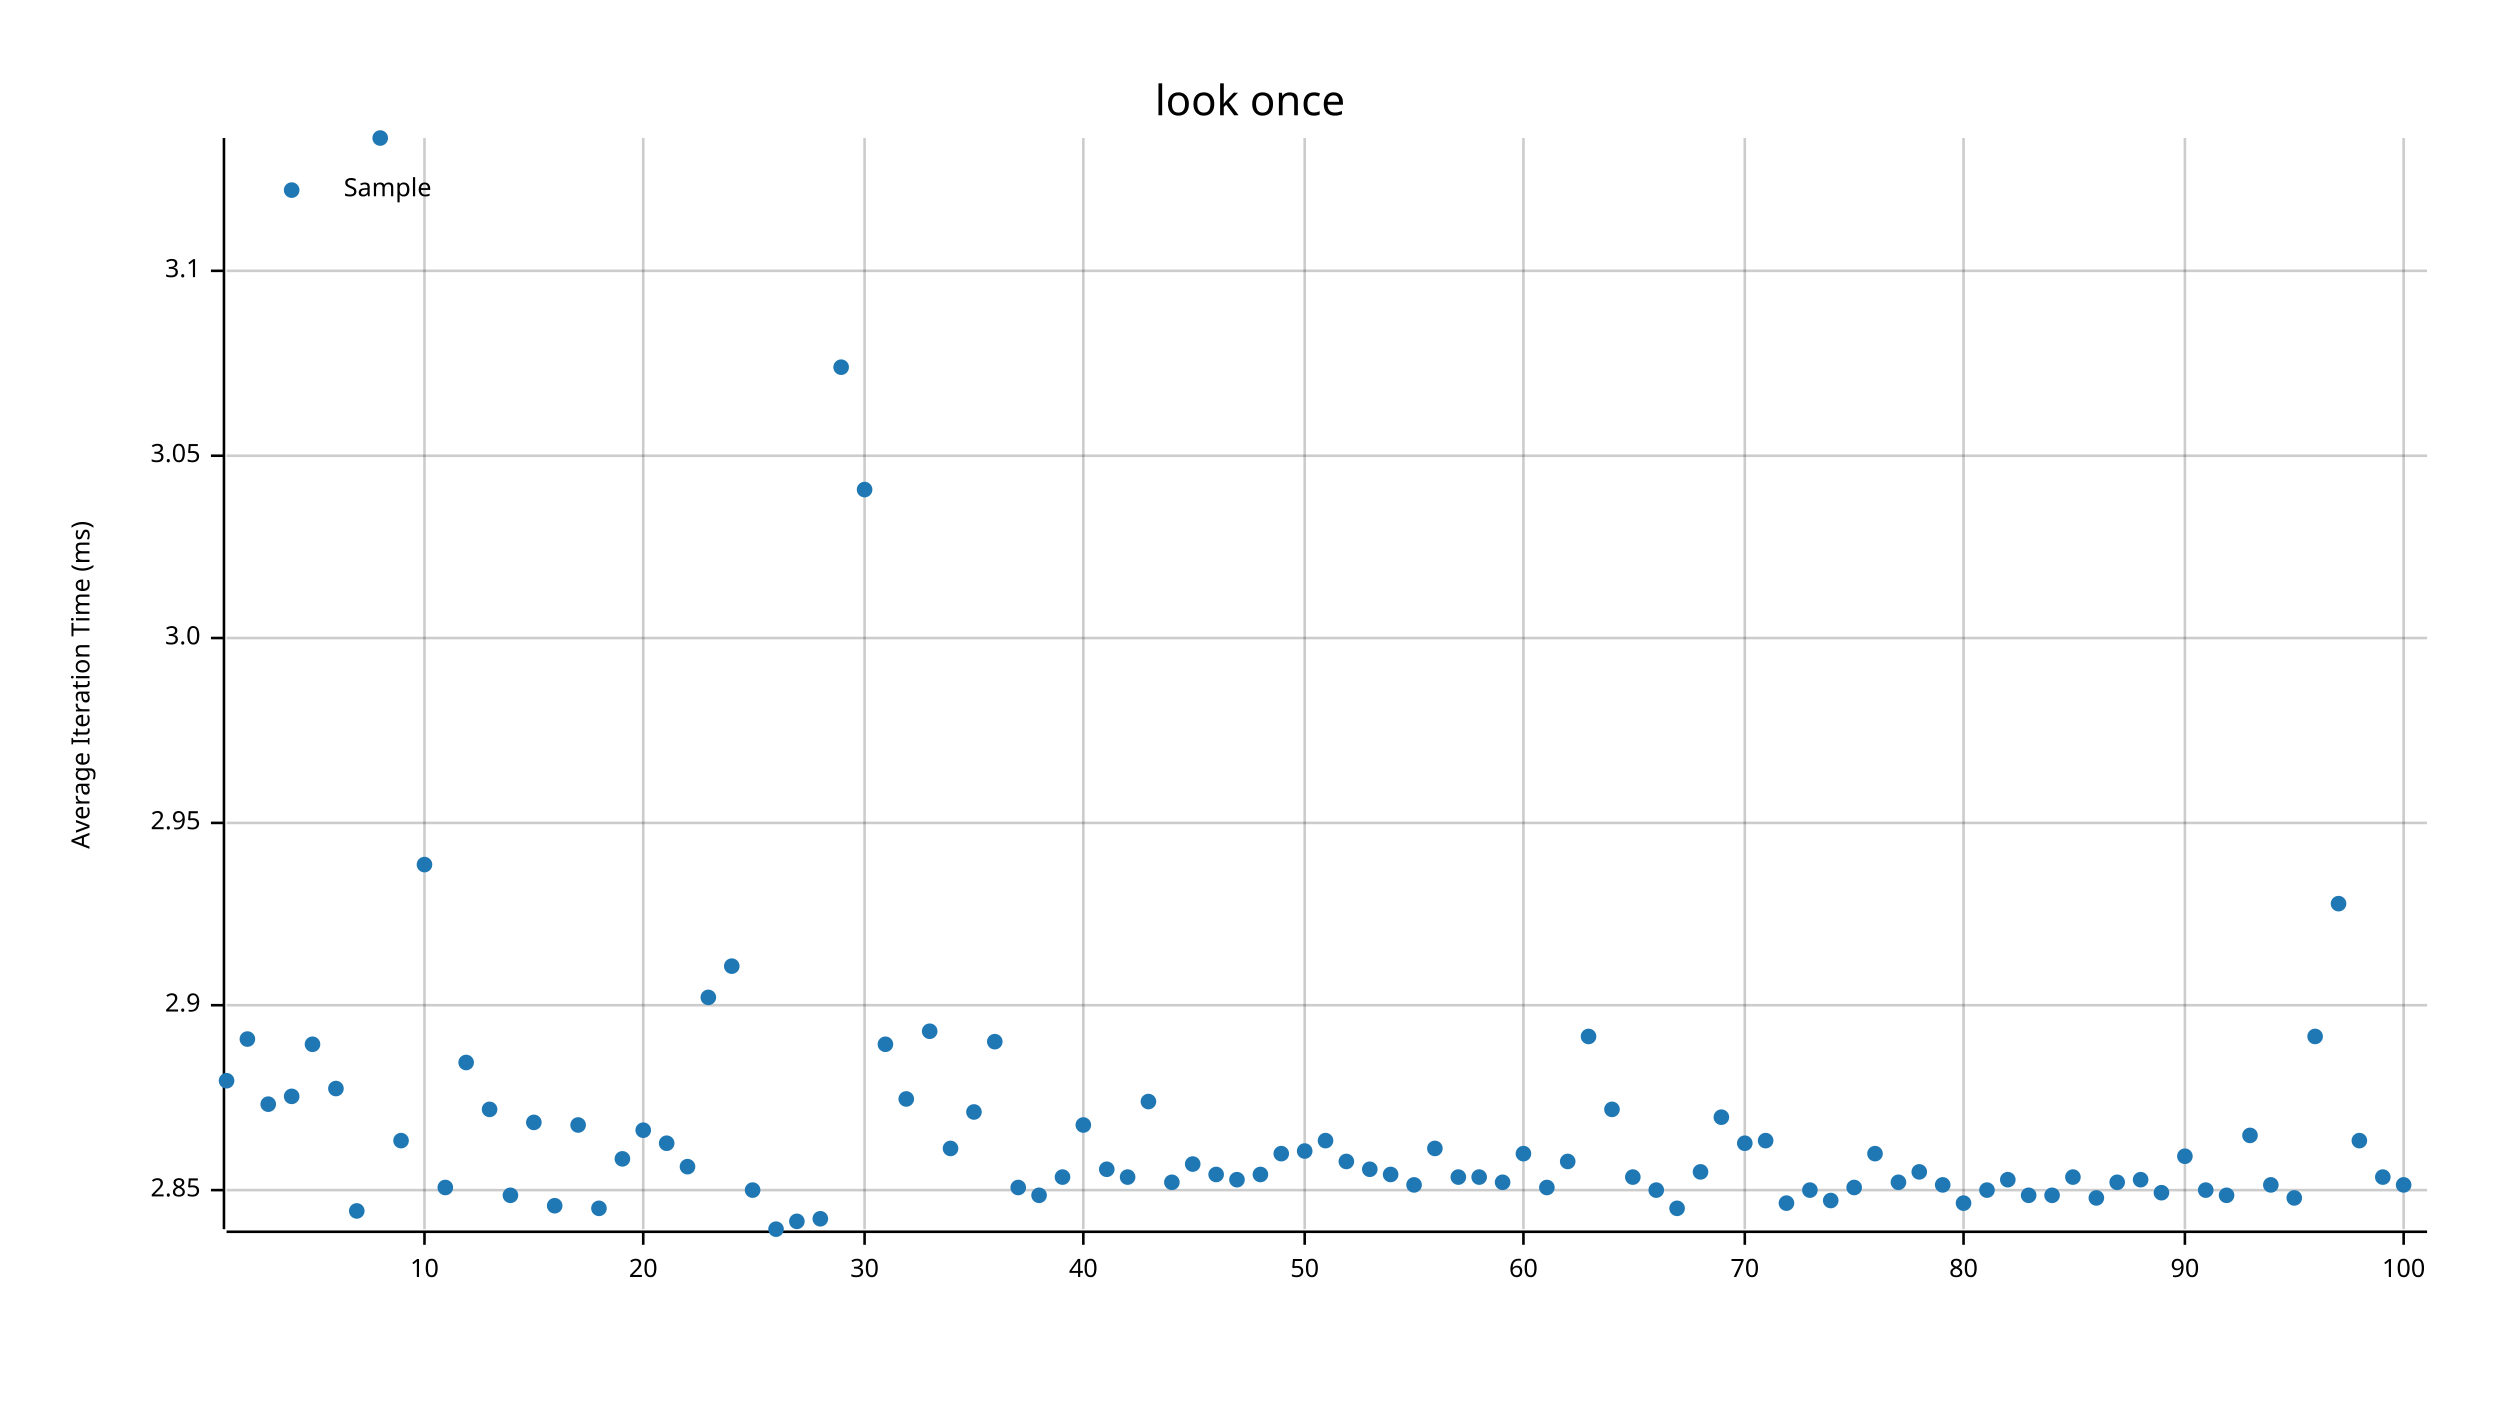
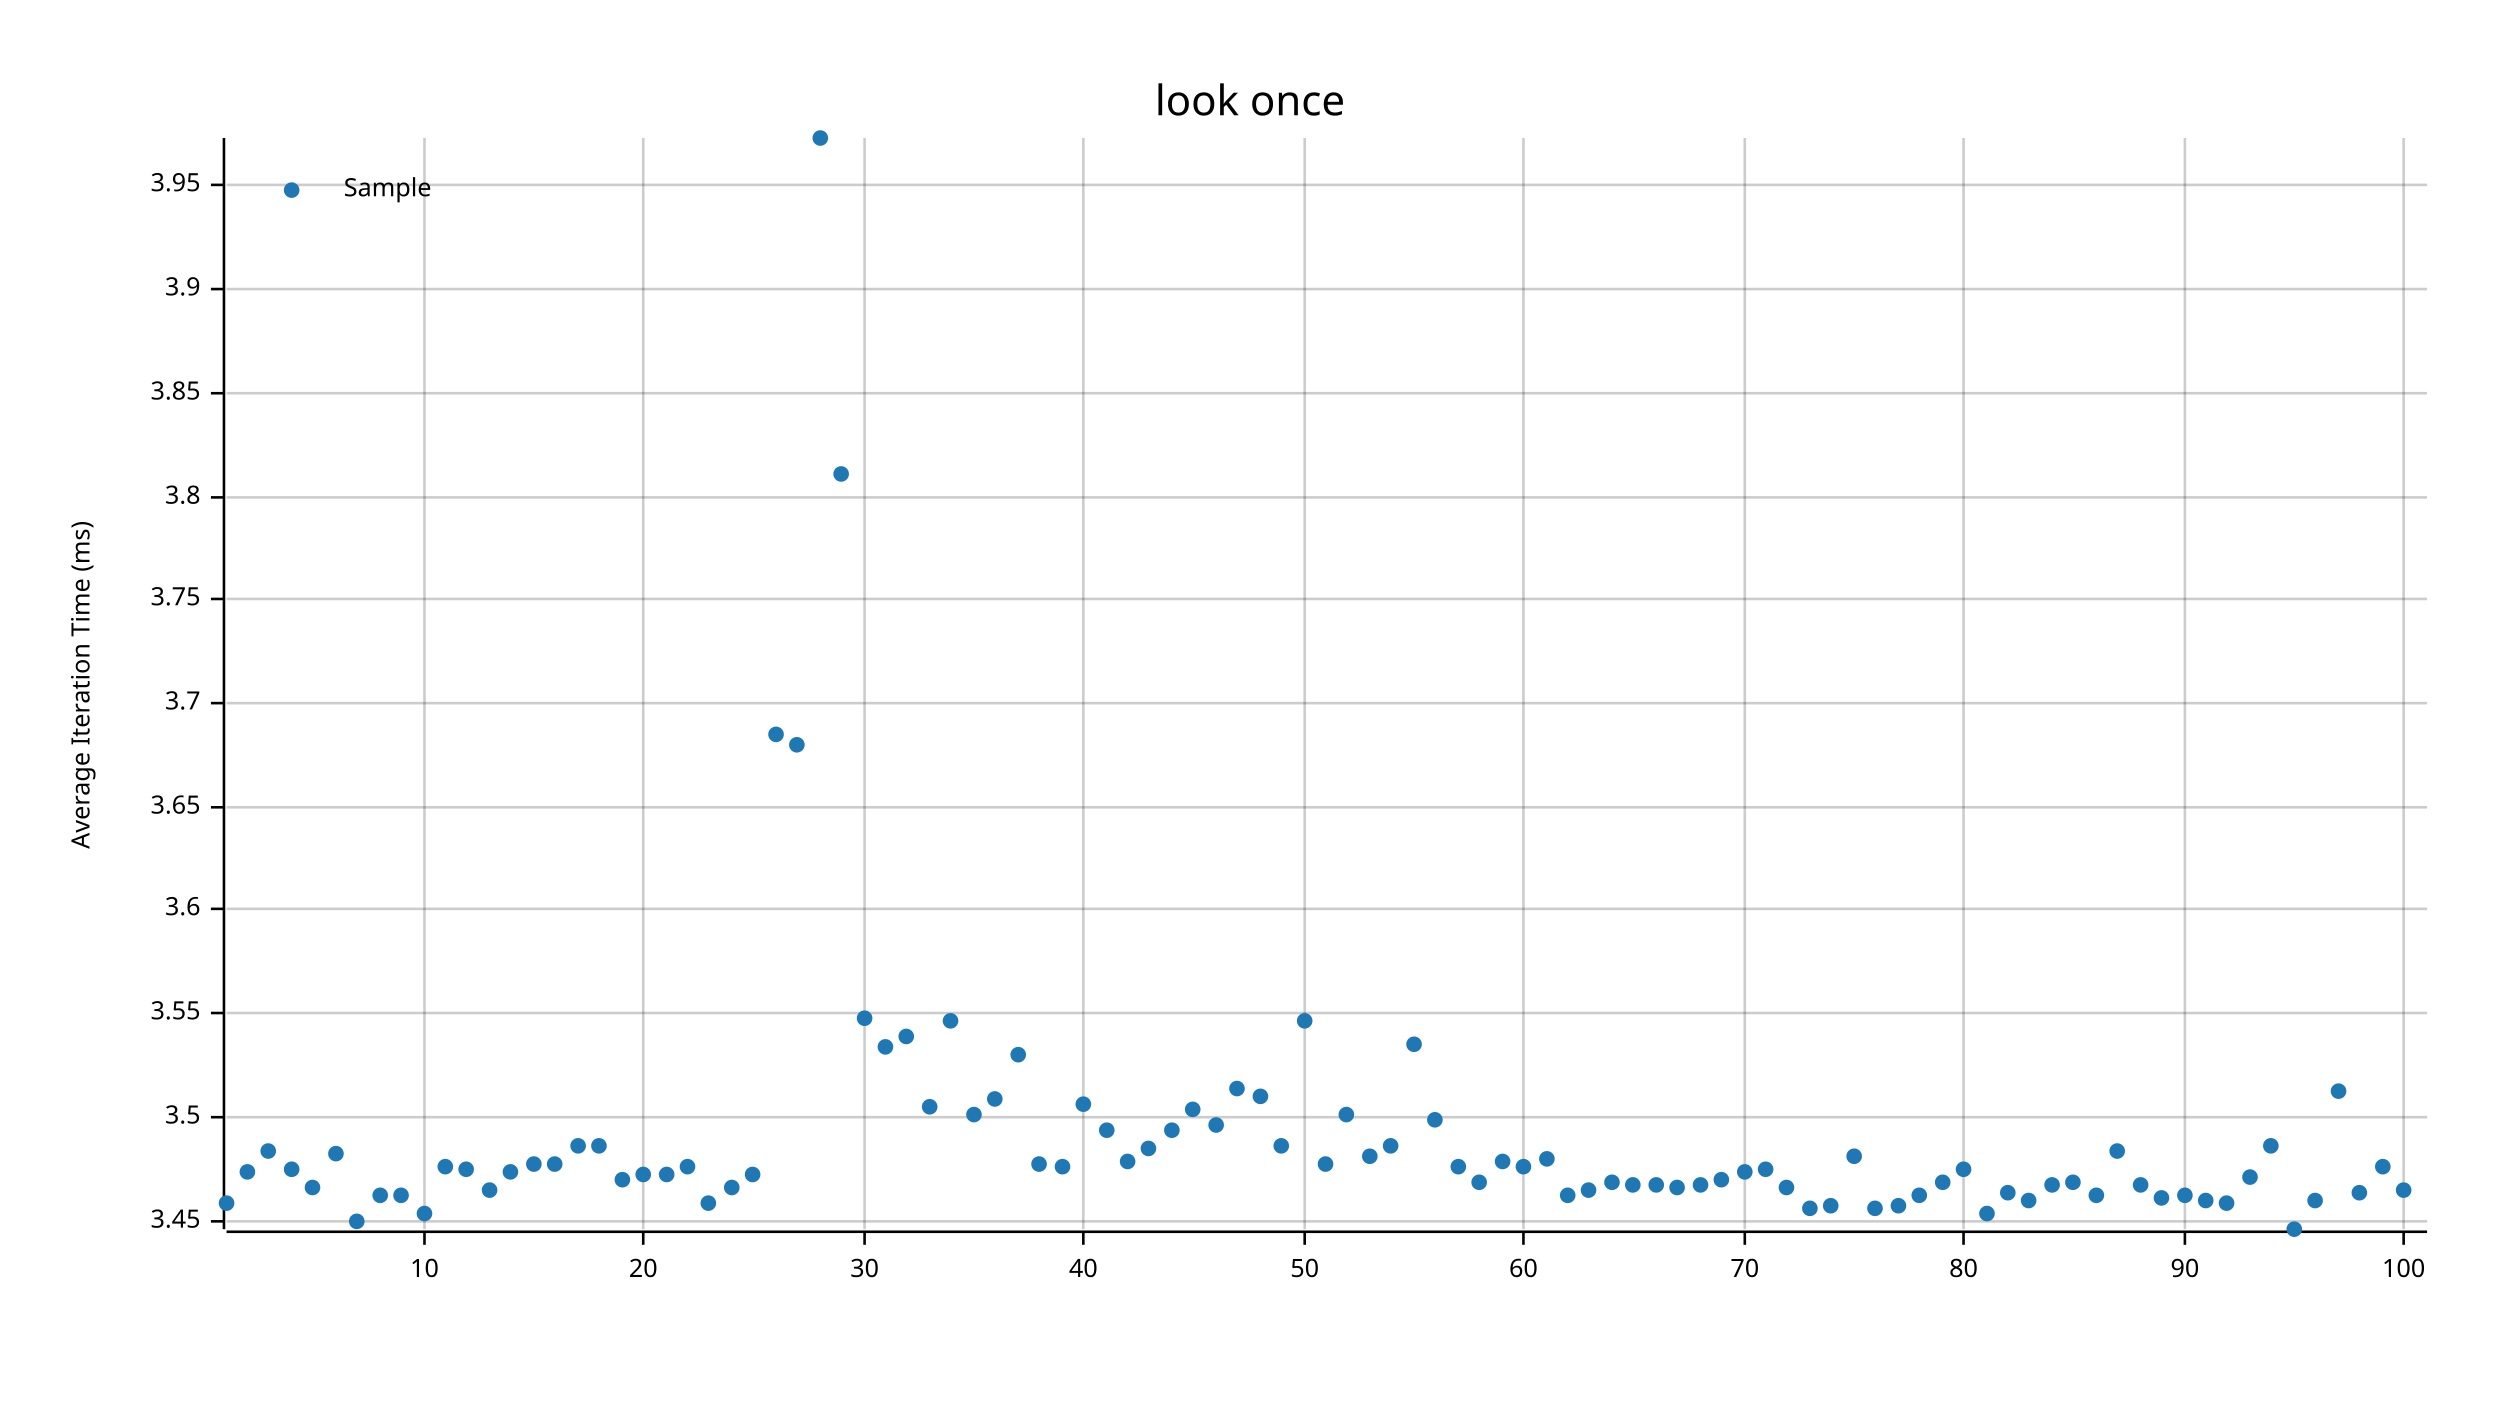
<svg xmlns="http://www.w3.org/2000/svg" width="960" height="540" viewBox="0 0 960 540">
  <text x="480" y="32" dy="0.76em" text-anchor="middle" font-family="sans-serif" font-size="16.129" opacity="1" fill="#000000">
look once
</text>
  <text x="27" y="263" dy="0.76em" text-anchor="middle" font-family="sans-serif" font-size="9.677" opacity="1" fill="#000000" transform="rotate(270, 27, 263)">
Average Iteration Time (ms)
</text>
  <line opacity="0.2" stroke="#000000" stroke-width="1" x1="163" y1="472" x2="163" y2="53" />
  <line opacity="0.2" stroke="#000000" stroke-width="1" x1="247" y1="472" x2="247" y2="53" />
  <line opacity="0.2" stroke="#000000" stroke-width="1" x1="332" y1="472" x2="332" y2="53" />
  <line opacity="0.2" stroke="#000000" stroke-width="1" x1="416" y1="472" x2="416" y2="53" />
  <line opacity="0.2" stroke="#000000" stroke-width="1" x1="501" y1="472" x2="501" y2="53" />
  <line opacity="0.2" stroke="#000000" stroke-width="1" x1="585" y1="472" x2="585" y2="53" />
  <line opacity="0.2" stroke="#000000" stroke-width="1" x1="670" y1="472" x2="670" y2="53" />
  <line opacity="0.2" stroke="#000000" stroke-width="1" x1="754" y1="472" x2="754" y2="53" />
  <line opacity="0.2" stroke="#000000" stroke-width="1" x1="839" y1="472" x2="839" y2="53" />
  <line opacity="0.2" stroke="#000000" stroke-width="1" x1="923" y1="472" x2="923" y2="53" />
-   <line opacity="0.2" stroke="#000000" stroke-width="1" x1="87" y1="457" x2="932" y2="457" />
-   <line opacity="0.2" stroke="#000000" stroke-width="1" x1="87" y1="386" x2="932" y2="386" />
-   <line opacity="0.2" stroke="#000000" stroke-width="1" x1="87" y1="316" x2="932" y2="316" />
-   <line opacity="0.2" stroke="#000000" stroke-width="1" x1="87" y1="245" x2="932" y2="245" />
-   <line opacity="0.2" stroke="#000000" stroke-width="1" x1="87" y1="175" x2="932" y2="175" />
-   <line opacity="0.2" stroke="#000000" stroke-width="1" x1="87" y1="104" x2="932" y2="104" />
+   <line opacity="0.2" stroke="#000000" stroke-width="1" x1="87" y1="469" x2="932" y2="469" />
+   <line opacity="0.2" stroke="#000000" stroke-width="1" x1="87" y1="429" x2="932" y2="429" />
+   <line opacity="0.2" stroke="#000000" stroke-width="1" x1="87" y1="389" x2="932" y2="389" />
+   <line opacity="0.2" stroke="#000000" stroke-width="1" x1="87" y1="349" x2="932" y2="349" />
+   <line opacity="0.2" stroke="#000000" stroke-width="1" x1="87" y1="310" x2="932" y2="310" />
+   <line opacity="0.2" stroke="#000000" stroke-width="1" x1="87" y1="270" x2="932" y2="270" />
+   <line opacity="0.2" stroke="#000000" stroke-width="1" x1="87" y1="230" x2="932" y2="230" />
+   <line opacity="0.2" stroke="#000000" stroke-width="1" x1="87" y1="191" x2="932" y2="191" />
+   <line opacity="0.2" stroke="#000000" stroke-width="1" x1="87" y1="151" x2="932" y2="151" />
+   <line opacity="0.2" stroke="#000000" stroke-width="1" x1="87" y1="111" x2="932" y2="111" />
+   <line opacity="0.2" stroke="#000000" stroke-width="1" x1="87" y1="71" x2="932" y2="71" />
  <polyline fill="none" opacity="1" stroke="#000000" stroke-width="1" points="86,53 86,472 " />
-   <text x="77" y="457" dy="0.5ex" text-anchor="end" font-family="sans-serif" font-size="9.677" opacity="1" fill="#000000">
- 2.85
- </text>
-   <polyline fill="none" opacity="1" stroke="#000000" stroke-width="1" points="81,457 86,457 " />
-   <text x="77" y="386" dy="0.5ex" text-anchor="end" font-family="sans-serif" font-size="9.677" opacity="1" fill="#000000">
- 2.9
- </text>
-   <polyline fill="none" opacity="1" stroke="#000000" stroke-width="1" points="81,386 86,386 " />
-   <text x="77" y="316" dy="0.5ex" text-anchor="end" font-family="sans-serif" font-size="9.677" opacity="1" fill="#000000">
- 2.95
- </text>
-   <polyline fill="none" opacity="1" stroke="#000000" stroke-width="1" points="81,316 86,316 " />
-   <text x="77" y="245" dy="0.5ex" text-anchor="end" font-family="sans-serif" font-size="9.677" opacity="1" fill="#000000">
- 3.0
- </text>
-   <polyline fill="none" opacity="1" stroke="#000000" stroke-width="1" points="81,245 86,245 " />
-   <text x="77" y="175" dy="0.5ex" text-anchor="end" font-family="sans-serif" font-size="9.677" opacity="1" fill="#000000">
- 3.05
- </text>
-   <polyline fill="none" opacity="1" stroke="#000000" stroke-width="1" points="81,175 86,175 " />
-   <text x="77" y="104" dy="0.5ex" text-anchor="end" font-family="sans-serif" font-size="9.677" opacity="1" fill="#000000">
- 3.1
- </text>
-   <polyline fill="none" opacity="1" stroke="#000000" stroke-width="1" points="81,104 86,104 " />
+   <text x="77" y="469" dy="0.5ex" text-anchor="end" font-family="sans-serif" font-size="9.677" opacity="1" fill="#000000">
+ 3.45
+ </text>
+   <polyline fill="none" opacity="1" stroke="#000000" stroke-width="1" points="81,469 86,469 " />
+   <text x="77" y="429" dy="0.5ex" text-anchor="end" font-family="sans-serif" font-size="9.677" opacity="1" fill="#000000">
+ 3.5
+ </text>
+   <polyline fill="none" opacity="1" stroke="#000000" stroke-width="1" points="81,429 86,429 " />
+   <text x="77" y="389" dy="0.5ex" text-anchor="end" font-family="sans-serif" font-size="9.677" opacity="1" fill="#000000">
+ 3.55
+ </text>
+   <polyline fill="none" opacity="1" stroke="#000000" stroke-width="1" points="81,389 86,389 " />
+   <text x="77" y="349" dy="0.5ex" text-anchor="end" font-family="sans-serif" font-size="9.677" opacity="1" fill="#000000">
+ 3.6
+ </text>
+   <polyline fill="none" opacity="1" stroke="#000000" stroke-width="1" points="81,349 86,349 " />
+   <text x="77" y="310" dy="0.5ex" text-anchor="end" font-family="sans-serif" font-size="9.677" opacity="1" fill="#000000">
+ 3.65
+ </text>
+   <polyline fill="none" opacity="1" stroke="#000000" stroke-width="1" points="81,310 86,310 " />
+   <text x="77" y="270" dy="0.5ex" text-anchor="end" font-family="sans-serif" font-size="9.677" opacity="1" fill="#000000">
+ 3.7
+ </text>
+   <polyline fill="none" opacity="1" stroke="#000000" stroke-width="1" points="81,270 86,270 " />
+   <text x="77" y="230" dy="0.5ex" text-anchor="end" font-family="sans-serif" font-size="9.677" opacity="1" fill="#000000">
+ 3.75
+ </text>
+   <polyline fill="none" opacity="1" stroke="#000000" stroke-width="1" points="81,230 86,230 " />
+   <text x="77" y="191" dy="0.5ex" text-anchor="end" font-family="sans-serif" font-size="9.677" opacity="1" fill="#000000">
+ 3.8
+ </text>
+   <polyline fill="none" opacity="1" stroke="#000000" stroke-width="1" points="81,191 86,191 " />
+   <text x="77" y="151" dy="0.5ex" text-anchor="end" font-family="sans-serif" font-size="9.677" opacity="1" fill="#000000">
+ 3.85
+ </text>
+   <polyline fill="none" opacity="1" stroke="#000000" stroke-width="1" points="81,151 86,151 " />
+   <text x="77" y="111" dy="0.5ex" text-anchor="end" font-family="sans-serif" font-size="9.677" opacity="1" fill="#000000">
+ 3.9
+ </text>
+   <polyline fill="none" opacity="1" stroke="#000000" stroke-width="1" points="81,111 86,111 " />
+   <text x="77" y="71" dy="0.5ex" text-anchor="end" font-family="sans-serif" font-size="9.677" opacity="1" fill="#000000">
+ 3.95
+ </text>
+   <polyline fill="none" opacity="1" stroke="#000000" stroke-width="1" points="81,71 86,71 " />
  <polyline fill="none" opacity="1" stroke="#000000" stroke-width="1" points="87,473 932,473 " />
  <text x="163" y="483" dy="0.76em" text-anchor="middle" font-family="sans-serif" font-size="9.677" opacity="1" fill="#000000">
10
</text>
  <polyline fill="none" opacity="1" stroke="#000000" stroke-width="1" points="163,473 163,478 " />
  <text x="247" y="483" dy="0.76em" text-anchor="middle" font-family="sans-serif" font-size="9.677" opacity="1" fill="#000000">
20
</text>
  <polyline fill="none" opacity="1" stroke="#000000" stroke-width="1" points="247,473 247,478 " />
  <text x="332" y="483" dy="0.76em" text-anchor="middle" font-family="sans-serif" font-size="9.677" opacity="1" fill="#000000">
30
</text>
  <polyline fill="none" opacity="1" stroke="#000000" stroke-width="1" points="332,473 332,478 " />
  <text x="416" y="483" dy="0.76em" text-anchor="middle" font-family="sans-serif" font-size="9.677" opacity="1" fill="#000000">
40
</text>
  <polyline fill="none" opacity="1" stroke="#000000" stroke-width="1" points="416,473 416,478 " />
  <text x="501" y="483" dy="0.76em" text-anchor="middle" font-family="sans-serif" font-size="9.677" opacity="1" fill="#000000">
50
</text>
  <polyline fill="none" opacity="1" stroke="#000000" stroke-width="1" points="501,473 501,478 " />
  <text x="585" y="483" dy="0.76em" text-anchor="middle" font-family="sans-serif" font-size="9.677" opacity="1" fill="#000000">
60
</text>
  <polyline fill="none" opacity="1" stroke="#000000" stroke-width="1" points="585,473 585,478 " />
  <text x="670" y="483" dy="0.76em" text-anchor="middle" font-family="sans-serif" font-size="9.677" opacity="1" fill="#000000">
70
</text>
  <polyline fill="none" opacity="1" stroke="#000000" stroke-width="1" points="670,473 670,478 " />
  <text x="754" y="483" dy="0.76em" text-anchor="middle" font-family="sans-serif" font-size="9.677" opacity="1" fill="#000000">
80
</text>
  <polyline fill="none" opacity="1" stroke="#000000" stroke-width="1" points="754,473 754,478 " />
  <text x="839" y="483" dy="0.76em" text-anchor="middle" font-family="sans-serif" font-size="9.677" opacity="1" fill="#000000">
90
</text>
  <polyline fill="none" opacity="1" stroke="#000000" stroke-width="1" points="839,473 839,478 " />
  <text x="923" y="483" dy="0.76em" text-anchor="middle" font-family="sans-serif" font-size="9.677" opacity="1" fill="#000000">
100
</text>
  <polyline fill="none" opacity="1" stroke="#000000" stroke-width="1" points="923,473 923,478 " />
-   <circle cx="87" cy="415" r="3" opacity="1" fill="#1F78B4" stroke="none" stroke-width="1" />
-   <circle cx="95" cy="399" r="3" opacity="1" fill="#1F78B4" stroke="none" stroke-width="1" />
-   <circle cx="103" cy="424" r="3" opacity="1" fill="#1F78B4" stroke="none" stroke-width="1" />
-   <circle cx="112" cy="421" r="3" opacity="1" fill="#1F78B4" stroke="none" stroke-width="1" />
-   <circle cx="120" cy="401" r="3" opacity="1" fill="#1F78B4" stroke="none" stroke-width="1" />
-   <circle cx="129" cy="418" r="3" opacity="1" fill="#1F78B4" stroke="none" stroke-width="1" />
-   <circle cx="137" cy="465" r="3" opacity="1" fill="#1F78B4" stroke="none" stroke-width="1" />
-   <circle cx="146" cy="53" r="3" opacity="1" fill="#1F78B4" stroke="none" stroke-width="1" />
-   <circle cx="154" cy="438" r="3" opacity="1" fill="#1F78B4" stroke="none" stroke-width="1" />
-   <circle cx="163" cy="332" r="3" opacity="1" fill="#1F78B4" stroke="none" stroke-width="1" />
-   <circle cx="171" cy="456" r="3" opacity="1" fill="#1F78B4" stroke="none" stroke-width="1" />
-   <circle cx="179" cy="408" r="3" opacity="1" fill="#1F78B4" stroke="none" stroke-width="1" />
-   <circle cx="188" cy="426" r="3" opacity="1" fill="#1F78B4" stroke="none" stroke-width="1" />
-   <circle cx="196" cy="459" r="3" opacity="1" fill="#1F78B4" stroke="none" stroke-width="1" />
-   <circle cx="205" cy="431" r="3" opacity="1" fill="#1F78B4" stroke="none" stroke-width="1" />
-   <circle cx="213" cy="463" r="3" opacity="1" fill="#1F78B4" stroke="none" stroke-width="1" />
-   <circle cx="222" cy="432" r="3" opacity="1" fill="#1F78B4" stroke="none" stroke-width="1" />
-   <circle cx="230" cy="464" r="3" opacity="1" fill="#1F78B4" stroke="none" stroke-width="1" />
-   <circle cx="239" cy="445" r="3" opacity="1" fill="#1F78B4" stroke="none" stroke-width="1" />
-   <circle cx="247" cy="434" r="3" opacity="1" fill="#1F78B4" stroke="none" stroke-width="1" />
-   <circle cx="256" cy="439" r="3" opacity="1" fill="#1F78B4" stroke="none" stroke-width="1" />
+   <circle cx="87" cy="462" r="3" opacity="1" fill="#1F78B4" stroke="none" stroke-width="1" />
+   <circle cx="95" cy="450" r="3" opacity="1" fill="#1F78B4" stroke="none" stroke-width="1" />
+   <circle cx="103" cy="442" r="3" opacity="1" fill="#1F78B4" stroke="none" stroke-width="1" />
+   <circle cx="112" cy="449" r="3" opacity="1" fill="#1F78B4" stroke="none" stroke-width="1" />
+   <circle cx="120" cy="456" r="3" opacity="1" fill="#1F78B4" stroke="none" stroke-width="1" />
+   <circle cx="129" cy="443" r="3" opacity="1" fill="#1F78B4" stroke="none" stroke-width="1" />
+   <circle cx="137" cy="469" r="3" opacity="1" fill="#1F78B4" stroke="none" stroke-width="1" />
+   <circle cx="146" cy="459" r="3" opacity="1" fill="#1F78B4" stroke="none" stroke-width="1" />
+   <circle cx="154" cy="459" r="3" opacity="1" fill="#1F78B4" stroke="none" stroke-width="1" />
+   <circle cx="163" cy="466" r="3" opacity="1" fill="#1F78B4" stroke="none" stroke-width="1" />
+   <circle cx="171" cy="448" r="3" opacity="1" fill="#1F78B4" stroke="none" stroke-width="1" />
+   <circle cx="179" cy="449" r="3" opacity="1" fill="#1F78B4" stroke="none" stroke-width="1" />
+   <circle cx="188" cy="457" r="3" opacity="1" fill="#1F78B4" stroke="none" stroke-width="1" />
+   <circle cx="196" cy="450" r="3" opacity="1" fill="#1F78B4" stroke="none" stroke-width="1" />
+   <circle cx="205" cy="447" r="3" opacity="1" fill="#1F78B4" stroke="none" stroke-width="1" />
+   <circle cx="213" cy="447" r="3" opacity="1" fill="#1F78B4" stroke="none" stroke-width="1" />
+   <circle cx="222" cy="440" r="3" opacity="1" fill="#1F78B4" stroke="none" stroke-width="1" />
+   <circle cx="230" cy="440" r="3" opacity="1" fill="#1F78B4" stroke="none" stroke-width="1" />
+   <circle cx="239" cy="453" r="3" opacity="1" fill="#1F78B4" stroke="none" stroke-width="1" />
+   <circle cx="247" cy="451" r="3" opacity="1" fill="#1F78B4" stroke="none" stroke-width="1" />
+   <circle cx="256" cy="451" r="3" opacity="1" fill="#1F78B4" stroke="none" stroke-width="1" />
  <circle cx="264" cy="448" r="3" opacity="1" fill="#1F78B4" stroke="none" stroke-width="1" />
-   <circle cx="272" cy="383" r="3" opacity="1" fill="#1F78B4" stroke="none" stroke-width="1" />
-   <circle cx="281" cy="371" r="3" opacity="1" fill="#1F78B4" stroke="none" stroke-width="1" />
-   <circle cx="289" cy="457" r="3" opacity="1" fill="#1F78B4" stroke="none" stroke-width="1" />
-   <circle cx="298" cy="472" r="3" opacity="1" fill="#1F78B4" stroke="none" stroke-width="1" />
-   <circle cx="306" cy="469" r="3" opacity="1" fill="#1F78B4" stroke="none" stroke-width="1" />
-   <circle cx="315" cy="468" r="3" opacity="1" fill="#1F78B4" stroke="none" stroke-width="1" />
-   <circle cx="323" cy="141" r="3" opacity="1" fill="#1F78B4" stroke="none" stroke-width="1" />
-   <circle cx="332" cy="188" r="3" opacity="1" fill="#1F78B4" stroke="none" stroke-width="1" />
-   <circle cx="340" cy="401" r="3" opacity="1" fill="#1F78B4" stroke="none" stroke-width="1" />
-   <circle cx="348" cy="422" r="3" opacity="1" fill="#1F78B4" stroke="none" stroke-width="1" />
-   <circle cx="357" cy="396" r="3" opacity="1" fill="#1F78B4" stroke="none" stroke-width="1" />
-   <circle cx="365" cy="441" r="3" opacity="1" fill="#1F78B4" stroke="none" stroke-width="1" />
-   <circle cx="374" cy="427" r="3" opacity="1" fill="#1F78B4" stroke="none" stroke-width="1" />
-   <circle cx="382" cy="400" r="3" opacity="1" fill="#1F78B4" stroke="none" stroke-width="1" />
-   <circle cx="391" cy="456" r="3" opacity="1" fill="#1F78B4" stroke="none" stroke-width="1" />
-   <circle cx="399" cy="459" r="3" opacity="1" fill="#1F78B4" stroke="none" stroke-width="1" />
-   <circle cx="408" cy="452" r="3" opacity="1" fill="#1F78B4" stroke="none" stroke-width="1" />
-   <circle cx="416" cy="432" r="3" opacity="1" fill="#1F78B4" stroke="none" stroke-width="1" />
-   <circle cx="425" cy="449" r="3" opacity="1" fill="#1F78B4" stroke="none" stroke-width="1" />
-   <circle cx="433" cy="452" r="3" opacity="1" fill="#1F78B4" stroke="none" stroke-width="1" />
-   <circle cx="441" cy="423" r="3" opacity="1" fill="#1F78B4" stroke="none" stroke-width="1" />
-   <circle cx="450" cy="454" r="3" opacity="1" fill="#1F78B4" stroke="none" stroke-width="1" />
-   <circle cx="458" cy="447" r="3" opacity="1" fill="#1F78B4" stroke="none" stroke-width="1" />
-   <circle cx="467" cy="451" r="3" opacity="1" fill="#1F78B4" stroke="none" stroke-width="1" />
-   <circle cx="475" cy="453" r="3" opacity="1" fill="#1F78B4" stroke="none" stroke-width="1" />
-   <circle cx="484" cy="451" r="3" opacity="1" fill="#1F78B4" stroke="none" stroke-width="1" />
-   <circle cx="492" cy="443" r="3" opacity="1" fill="#1F78B4" stroke="none" stroke-width="1" />
-   <circle cx="501" cy="442" r="3" opacity="1" fill="#1F78B4" stroke="none" stroke-width="1" />
-   <circle cx="509" cy="438" r="3" opacity="1" fill="#1F78B4" stroke="none" stroke-width="1" />
-   <circle cx="517" cy="446" r="3" opacity="1" fill="#1F78B4" stroke="none" stroke-width="1" />
-   <circle cx="526" cy="449" r="3" opacity="1" fill="#1F78B4" stroke="none" stroke-width="1" />
-   <circle cx="534" cy="451" r="3" opacity="1" fill="#1F78B4" stroke="none" stroke-width="1" />
-   <circle cx="543" cy="455" r="3" opacity="1" fill="#1F78B4" stroke="none" stroke-width="1" />
-   <circle cx="551" cy="441" r="3" opacity="1" fill="#1F78B4" stroke="none" stroke-width="1" />
-   <circle cx="560" cy="452" r="3" opacity="1" fill="#1F78B4" stroke="none" stroke-width="1" />
-   <circle cx="568" cy="452" r="3" opacity="1" fill="#1F78B4" stroke="none" stroke-width="1" />
-   <circle cx="577" cy="454" r="3" opacity="1" fill="#1F78B4" stroke="none" stroke-width="1" />
-   <circle cx="585" cy="443" r="3" opacity="1" fill="#1F78B4" stroke="none" stroke-width="1" />
-   <circle cx="594" cy="456" r="3" opacity="1" fill="#1F78B4" stroke="none" stroke-width="1" />
-   <circle cx="602" cy="446" r="3" opacity="1" fill="#1F78B4" stroke="none" stroke-width="1" />
-   <circle cx="610" cy="398" r="3" opacity="1" fill="#1F78B4" stroke="none" stroke-width="1" />
-   <circle cx="619" cy="426" r="3" opacity="1" fill="#1F78B4" stroke="none" stroke-width="1" />
-   <circle cx="627" cy="452" r="3" opacity="1" fill="#1F78B4" stroke="none" stroke-width="1" />
-   <circle cx="636" cy="457" r="3" opacity="1" fill="#1F78B4" stroke="none" stroke-width="1" />
-   <circle cx="644" cy="464" r="3" opacity="1" fill="#1F78B4" stroke="none" stroke-width="1" />
-   <circle cx="653" cy="450" r="3" opacity="1" fill="#1F78B4" stroke="none" stroke-width="1" />
-   <circle cx="661" cy="429" r="3" opacity="1" fill="#1F78B4" stroke="none" stroke-width="1" />
-   <circle cx="670" cy="439" r="3" opacity="1" fill="#1F78B4" stroke="none" stroke-width="1" />
-   <circle cx="678" cy="438" r="3" opacity="1" fill="#1F78B4" stroke="none" stroke-width="1" />
-   <circle cx="686" cy="462" r="3" opacity="1" fill="#1F78B4" stroke="none" stroke-width="1" />
-   <circle cx="695" cy="457" r="3" opacity="1" fill="#1F78B4" stroke="none" stroke-width="1" />
-   <circle cx="703" cy="461" r="3" opacity="1" fill="#1F78B4" stroke="none" stroke-width="1" />
-   <circle cx="712" cy="456" r="3" opacity="1" fill="#1F78B4" stroke="none" stroke-width="1" />
-   <circle cx="720" cy="443" r="3" opacity="1" fill="#1F78B4" stroke="none" stroke-width="1" />
-   <circle cx="729" cy="454" r="3" opacity="1" fill="#1F78B4" stroke="none" stroke-width="1" />
-   <circle cx="737" cy="450" r="3" opacity="1" fill="#1F78B4" stroke="none" stroke-width="1" />
-   <circle cx="746" cy="455" r="3" opacity="1" fill="#1F78B4" stroke="none" stroke-width="1" />
-   <circle cx="754" cy="462" r="3" opacity="1" fill="#1F78B4" stroke="none" stroke-width="1" />
-   <circle cx="763" cy="457" r="3" opacity="1" fill="#1F78B4" stroke="none" stroke-width="1" />
-   <circle cx="771" cy="453" r="3" opacity="1" fill="#1F78B4" stroke="none" stroke-width="1" />
-   <circle cx="779" cy="459" r="3" opacity="1" fill="#1F78B4" stroke="none" stroke-width="1" />
-   <circle cx="788" cy="459" r="3" opacity="1" fill="#1F78B4" stroke="none" stroke-width="1" />
-   <circle cx="796" cy="452" r="3" opacity="1" fill="#1F78B4" stroke="none" stroke-width="1" />
-   <circle cx="805" cy="460" r="3" opacity="1" fill="#1F78B4" stroke="none" stroke-width="1" />
-   <circle cx="813" cy="454" r="3" opacity="1" fill="#1F78B4" stroke="none" stroke-width="1" />
-   <circle cx="822" cy="453" r="3" opacity="1" fill="#1F78B4" stroke="none" stroke-width="1" />
-   <circle cx="830" cy="458" r="3" opacity="1" fill="#1F78B4" stroke="none" stroke-width="1" />
-   <circle cx="839" cy="444" r="3" opacity="1" fill="#1F78B4" stroke="none" stroke-width="1" />
-   <circle cx="847" cy="457" r="3" opacity="1" fill="#1F78B4" stroke="none" stroke-width="1" />
-   <circle cx="855" cy="459" r="3" opacity="1" fill="#1F78B4" stroke="none" stroke-width="1" />
-   <circle cx="864" cy="436" r="3" opacity="1" fill="#1F78B4" stroke="none" stroke-width="1" />
-   <circle cx="872" cy="455" r="3" opacity="1" fill="#1F78B4" stroke="none" stroke-width="1" />
-   <circle cx="881" cy="460" r="3" opacity="1" fill="#1F78B4" stroke="none" stroke-width="1" />
-   <circle cx="889" cy="398" r="3" opacity="1" fill="#1F78B4" stroke="none" stroke-width="1" />
-   <circle cx="898" cy="347" r="3" opacity="1" fill="#1F78B4" stroke="none" stroke-width="1" />
-   <circle cx="906" cy="438" r="3" opacity="1" fill="#1F78B4" stroke="none" stroke-width="1" />
-   <circle cx="915" cy="452" r="3" opacity="1" fill="#1F78B4" stroke="none" stroke-width="1" />
-   <circle cx="923" cy="455" r="3" opacity="1" fill="#1F78B4" stroke="none" stroke-width="1" />
+   <circle cx="272" cy="462" r="3" opacity="1" fill="#1F78B4" stroke="none" stroke-width="1" />
+   <circle cx="281" cy="456" r="3" opacity="1" fill="#1F78B4" stroke="none" stroke-width="1" />
+   <circle cx="289" cy="451" r="3" opacity="1" fill="#1F78B4" stroke="none" stroke-width="1" />
+   <circle cx="298" cy="282" r="3" opacity="1" fill="#1F78B4" stroke="none" stroke-width="1" />
+   <circle cx="306" cy="286" r="3" opacity="1" fill="#1F78B4" stroke="none" stroke-width="1" />
+   <circle cx="315" cy="53" r="3" opacity="1" fill="#1F78B4" stroke="none" stroke-width="1" />
+   <circle cx="323" cy="182" r="3" opacity="1" fill="#1F78B4" stroke="none" stroke-width="1" />
+   <circle cx="332" cy="391" r="3" opacity="1" fill="#1F78B4" stroke="none" stroke-width="1" />
+   <circle cx="340" cy="402" r="3" opacity="1" fill="#1F78B4" stroke="none" stroke-width="1" />
+   <circle cx="348" cy="398" r="3" opacity="1" fill="#1F78B4" stroke="none" stroke-width="1" />
+   <circle cx="357" cy="425" r="3" opacity="1" fill="#1F78B4" stroke="none" stroke-width="1" />
+   <circle cx="365" cy="392" r="3" opacity="1" fill="#1F78B4" stroke="none" stroke-width="1" />
+   <circle cx="374" cy="428" r="3" opacity="1" fill="#1F78B4" stroke="none" stroke-width="1" />
+   <circle cx="382" cy="422" r="3" opacity="1" fill="#1F78B4" stroke="none" stroke-width="1" />
+   <circle cx="391" cy="405" r="3" opacity="1" fill="#1F78B4" stroke="none" stroke-width="1" />
+   <circle cx="399" cy="447" r="3" opacity="1" fill="#1F78B4" stroke="none" stroke-width="1" />
+   <circle cx="408" cy="448" r="3" opacity="1" fill="#1F78B4" stroke="none" stroke-width="1" />
+   <circle cx="416" cy="424" r="3" opacity="1" fill="#1F78B4" stroke="none" stroke-width="1" />
+   <circle cx="425" cy="434" r="3" opacity="1" fill="#1F78B4" stroke="none" stroke-width="1" />
+   <circle cx="433" cy="446" r="3" opacity="1" fill="#1F78B4" stroke="none" stroke-width="1" />
+   <circle cx="441" cy="441" r="3" opacity="1" fill="#1F78B4" stroke="none" stroke-width="1" />
+   <circle cx="450" cy="434" r="3" opacity="1" fill="#1F78B4" stroke="none" stroke-width="1" />
+   <circle cx="458" cy="426" r="3" opacity="1" fill="#1F78B4" stroke="none" stroke-width="1" />
+   <circle cx="467" cy="432" r="3" opacity="1" fill="#1F78B4" stroke="none" stroke-width="1" />
+   <circle cx="475" cy="418" r="3" opacity="1" fill="#1F78B4" stroke="none" stroke-width="1" />
+   <circle cx="484" cy="421" r="3" opacity="1" fill="#1F78B4" stroke="none" stroke-width="1" />
+   <circle cx="492" cy="440" r="3" opacity="1" fill="#1F78B4" stroke="none" stroke-width="1" />
+   <circle cx="501" cy="392" r="3" opacity="1" fill="#1F78B4" stroke="none" stroke-width="1" />
+   <circle cx="509" cy="447" r="3" opacity="1" fill="#1F78B4" stroke="none" stroke-width="1" />
+   <circle cx="517" cy="428" r="3" opacity="1" fill="#1F78B4" stroke="none" stroke-width="1" />
+   <circle cx="526" cy="444" r="3" opacity="1" fill="#1F78B4" stroke="none" stroke-width="1" />
+   <circle cx="534" cy="440" r="3" opacity="1" fill="#1F78B4" stroke="none" stroke-width="1" />
+   <circle cx="543" cy="401" r="3" opacity="1" fill="#1F78B4" stroke="none" stroke-width="1" />
+   <circle cx="551" cy="430" r="3" opacity="1" fill="#1F78B4" stroke="none" stroke-width="1" />
+   <circle cx="560" cy="448" r="3" opacity="1" fill="#1F78B4" stroke="none" stroke-width="1" />
+   <circle cx="568" cy="454" r="3" opacity="1" fill="#1F78B4" stroke="none" stroke-width="1" />
+   <circle cx="577" cy="446" r="3" opacity="1" fill="#1F78B4" stroke="none" stroke-width="1" />
+   <circle cx="585" cy="448" r="3" opacity="1" fill="#1F78B4" stroke="none" stroke-width="1" />
+   <circle cx="594" cy="445" r="3" opacity="1" fill="#1F78B4" stroke="none" stroke-width="1" />
+   <circle cx="602" cy="459" r="3" opacity="1" fill="#1F78B4" stroke="none" stroke-width="1" />
+   <circle cx="610" cy="457" r="3" opacity="1" fill="#1F78B4" stroke="none" stroke-width="1" />
+   <circle cx="619" cy="454" r="3" opacity="1" fill="#1F78B4" stroke="none" stroke-width="1" />
+   <circle cx="627" cy="455" r="3" opacity="1" fill="#1F78B4" stroke="none" stroke-width="1" />
+   <circle cx="636" cy="455" r="3" opacity="1" fill="#1F78B4" stroke="none" stroke-width="1" />
+   <circle cx="644" cy="456" r="3" opacity="1" fill="#1F78B4" stroke="none" stroke-width="1" />
+   <circle cx="653" cy="455" r="3" opacity="1" fill="#1F78B4" stroke="none" stroke-width="1" />
+   <circle cx="661" cy="453" r="3" opacity="1" fill="#1F78B4" stroke="none" stroke-width="1" />
+   <circle cx="670" cy="450" r="3" opacity="1" fill="#1F78B4" stroke="none" stroke-width="1" />
+   <circle cx="678" cy="449" r="3" opacity="1" fill="#1F78B4" stroke="none" stroke-width="1" />
+   <circle cx="686" cy="456" r="3" opacity="1" fill="#1F78B4" stroke="none" stroke-width="1" />
+   <circle cx="695" cy="464" r="3" opacity="1" fill="#1F78B4" stroke="none" stroke-width="1" />
+   <circle cx="703" cy="463" r="3" opacity="1" fill="#1F78B4" stroke="none" stroke-width="1" />
+   <circle cx="712" cy="444" r="3" opacity="1" fill="#1F78B4" stroke="none" stroke-width="1" />
+   <circle cx="720" cy="464" r="3" opacity="1" fill="#1F78B4" stroke="none" stroke-width="1" />
+   <circle cx="729" cy="463" r="3" opacity="1" fill="#1F78B4" stroke="none" stroke-width="1" />
+   <circle cx="737" cy="459" r="3" opacity="1" fill="#1F78B4" stroke="none" stroke-width="1" />
+   <circle cx="746" cy="454" r="3" opacity="1" fill="#1F78B4" stroke="none" stroke-width="1" />
+   <circle cx="754" cy="449" r="3" opacity="1" fill="#1F78B4" stroke="none" stroke-width="1" />
+   <circle cx="763" cy="466" r="3" opacity="1" fill="#1F78B4" stroke="none" stroke-width="1" />
+   <circle cx="771" cy="458" r="3" opacity="1" fill="#1F78B4" stroke="none" stroke-width="1" />
+   <circle cx="779" cy="461" r="3" opacity="1" fill="#1F78B4" stroke="none" stroke-width="1" />
+   <circle cx="788" cy="455" r="3" opacity="1" fill="#1F78B4" stroke="none" stroke-width="1" />
+   <circle cx="796" cy="454" r="3" opacity="1" fill="#1F78B4" stroke="none" stroke-width="1" />
+   <circle cx="805" cy="459" r="3" opacity="1" fill="#1F78B4" stroke="none" stroke-width="1" />
+   <circle cx="813" cy="442" r="3" opacity="1" fill="#1F78B4" stroke="none" stroke-width="1" />
+   <circle cx="822" cy="455" r="3" opacity="1" fill="#1F78B4" stroke="none" stroke-width="1" />
+   <circle cx="830" cy="460" r="3" opacity="1" fill="#1F78B4" stroke="none" stroke-width="1" />
+   <circle cx="839" cy="459" r="3" opacity="1" fill="#1F78B4" stroke="none" stroke-width="1" />
+   <circle cx="847" cy="461" r="3" opacity="1" fill="#1F78B4" stroke="none" stroke-width="1" />
+   <circle cx="855" cy="462" r="3" opacity="1" fill="#1F78B4" stroke="none" stroke-width="1" />
+   <circle cx="864" cy="452" r="3" opacity="1" fill="#1F78B4" stroke="none" stroke-width="1" />
+   <circle cx="872" cy="440" r="3" opacity="1" fill="#1F78B4" stroke="none" stroke-width="1" />
+   <circle cx="881" cy="472" r="3" opacity="1" fill="#1F78B4" stroke="none" stroke-width="1" />
+   <circle cx="889" cy="461" r="3" opacity="1" fill="#1F78B4" stroke="none" stroke-width="1" />
+   <circle cx="898" cy="419" r="3" opacity="1" fill="#1F78B4" stroke="none" stroke-width="1" />
+   <circle cx="906" cy="458" r="3" opacity="1" fill="#1F78B4" stroke="none" stroke-width="1" />
+   <circle cx="915" cy="448" r="3" opacity="1" fill="#1F78B4" stroke="none" stroke-width="1" />
+   <circle cx="923" cy="457" r="3" opacity="1" fill="#1F78B4" stroke="none" stroke-width="1" />
  <text x="132" y="68" dy="0.76em" text-anchor="start" font-family="sans-serif" font-size="9.677" opacity="1" fill="#000000">
Sample
</text>
  <circle cx="112" cy="73" r="3" opacity="1" fill="#1F78B4" stroke="none" stroke-width="1" />
</svg>
